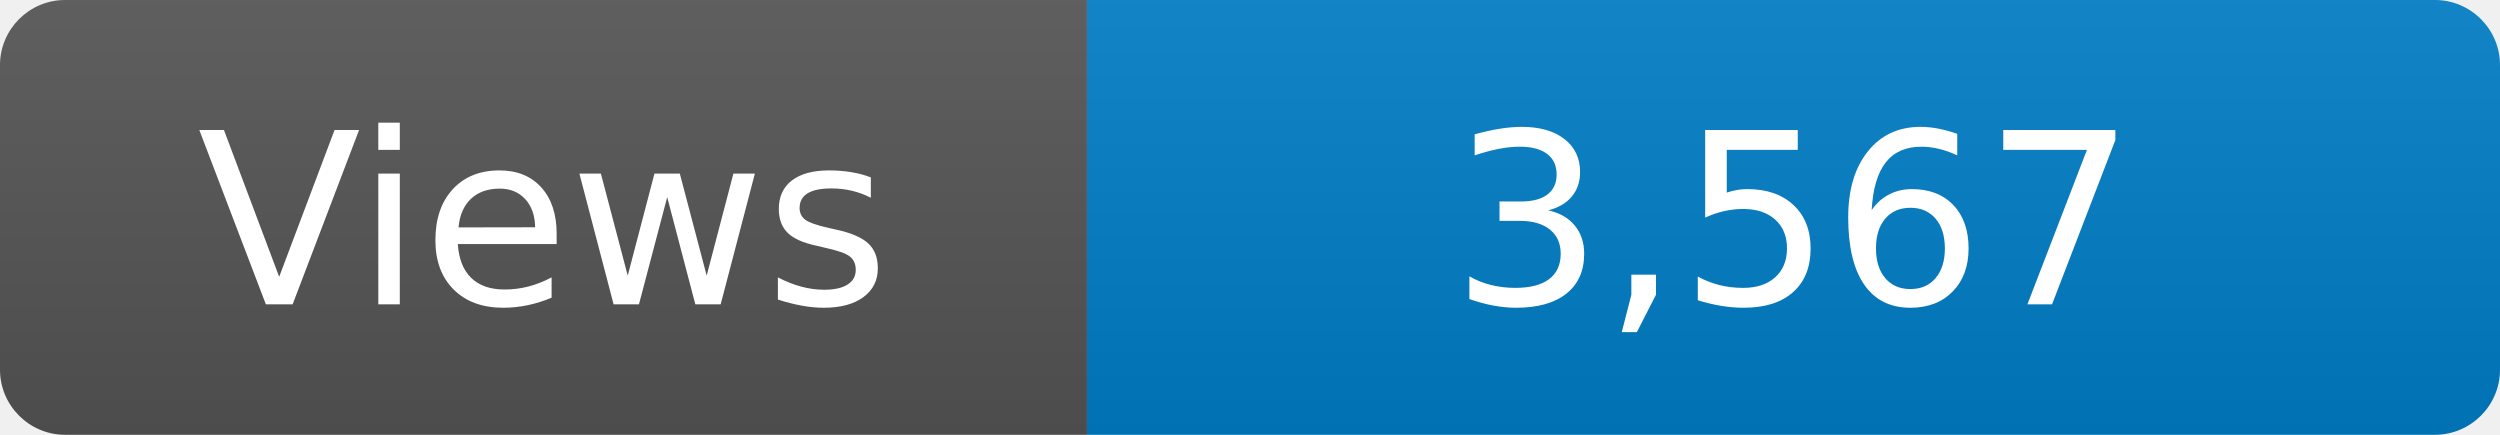
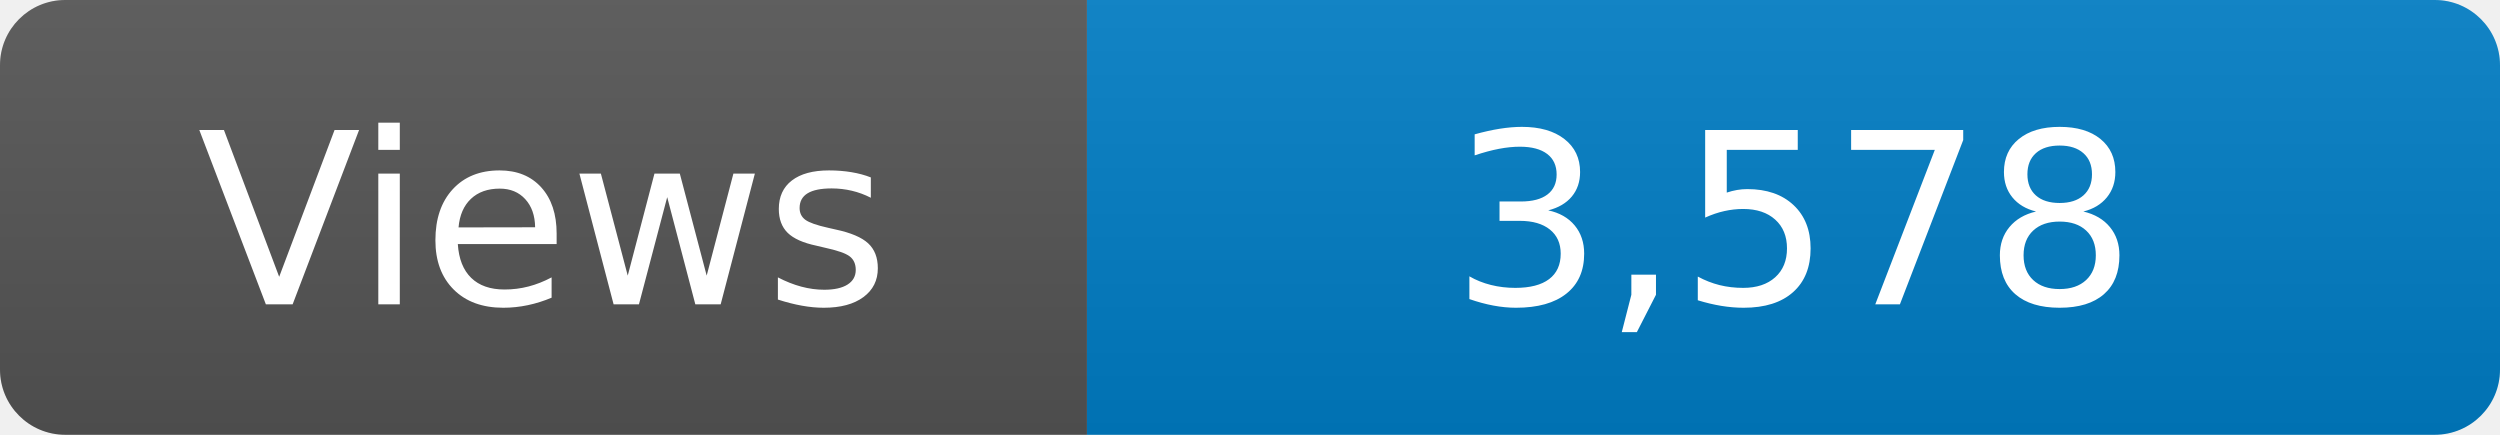
<svg xmlns="http://www.w3.org/2000/svg" width="115" height="20" role="img" aria-label="Maintained?: yes">
  <linearGradient id="s" x2="0" y2="100%">
    <stop offset="0" stop-color="#bbb" stop-opacity=".1" />
    <stop offset="1" stop-opacity=".1" />
  </linearGradient>
  <clipPath id="r">
    <rect width="115" height="20" rx="3" fill="#fff" />
  </clipPath>
  <g clip-path="url(#r)">
    <rect width="50" height="20" fill="#555" />
    <rect x="50" width="160" height="20" fill="#007ec6" />
    <rect width="115" height="20" fill="url(#s)" />
  </g>
  <g fill="#fff" text-anchor="middle" font-family="Verdana,Geneva,DejaVu Sans,sans-serif" font-size="110">
    <text x="250" y="140" transform="scale(.1)" fill="#fff">Views</text>
-     <text x="825" y="140" transform="scale(.1)" fill="#fff">3,567</text>
+     <text x="825" y="140" transform="scale(.1)" fill="#fff">3,578</text>
  </g>
</svg>
